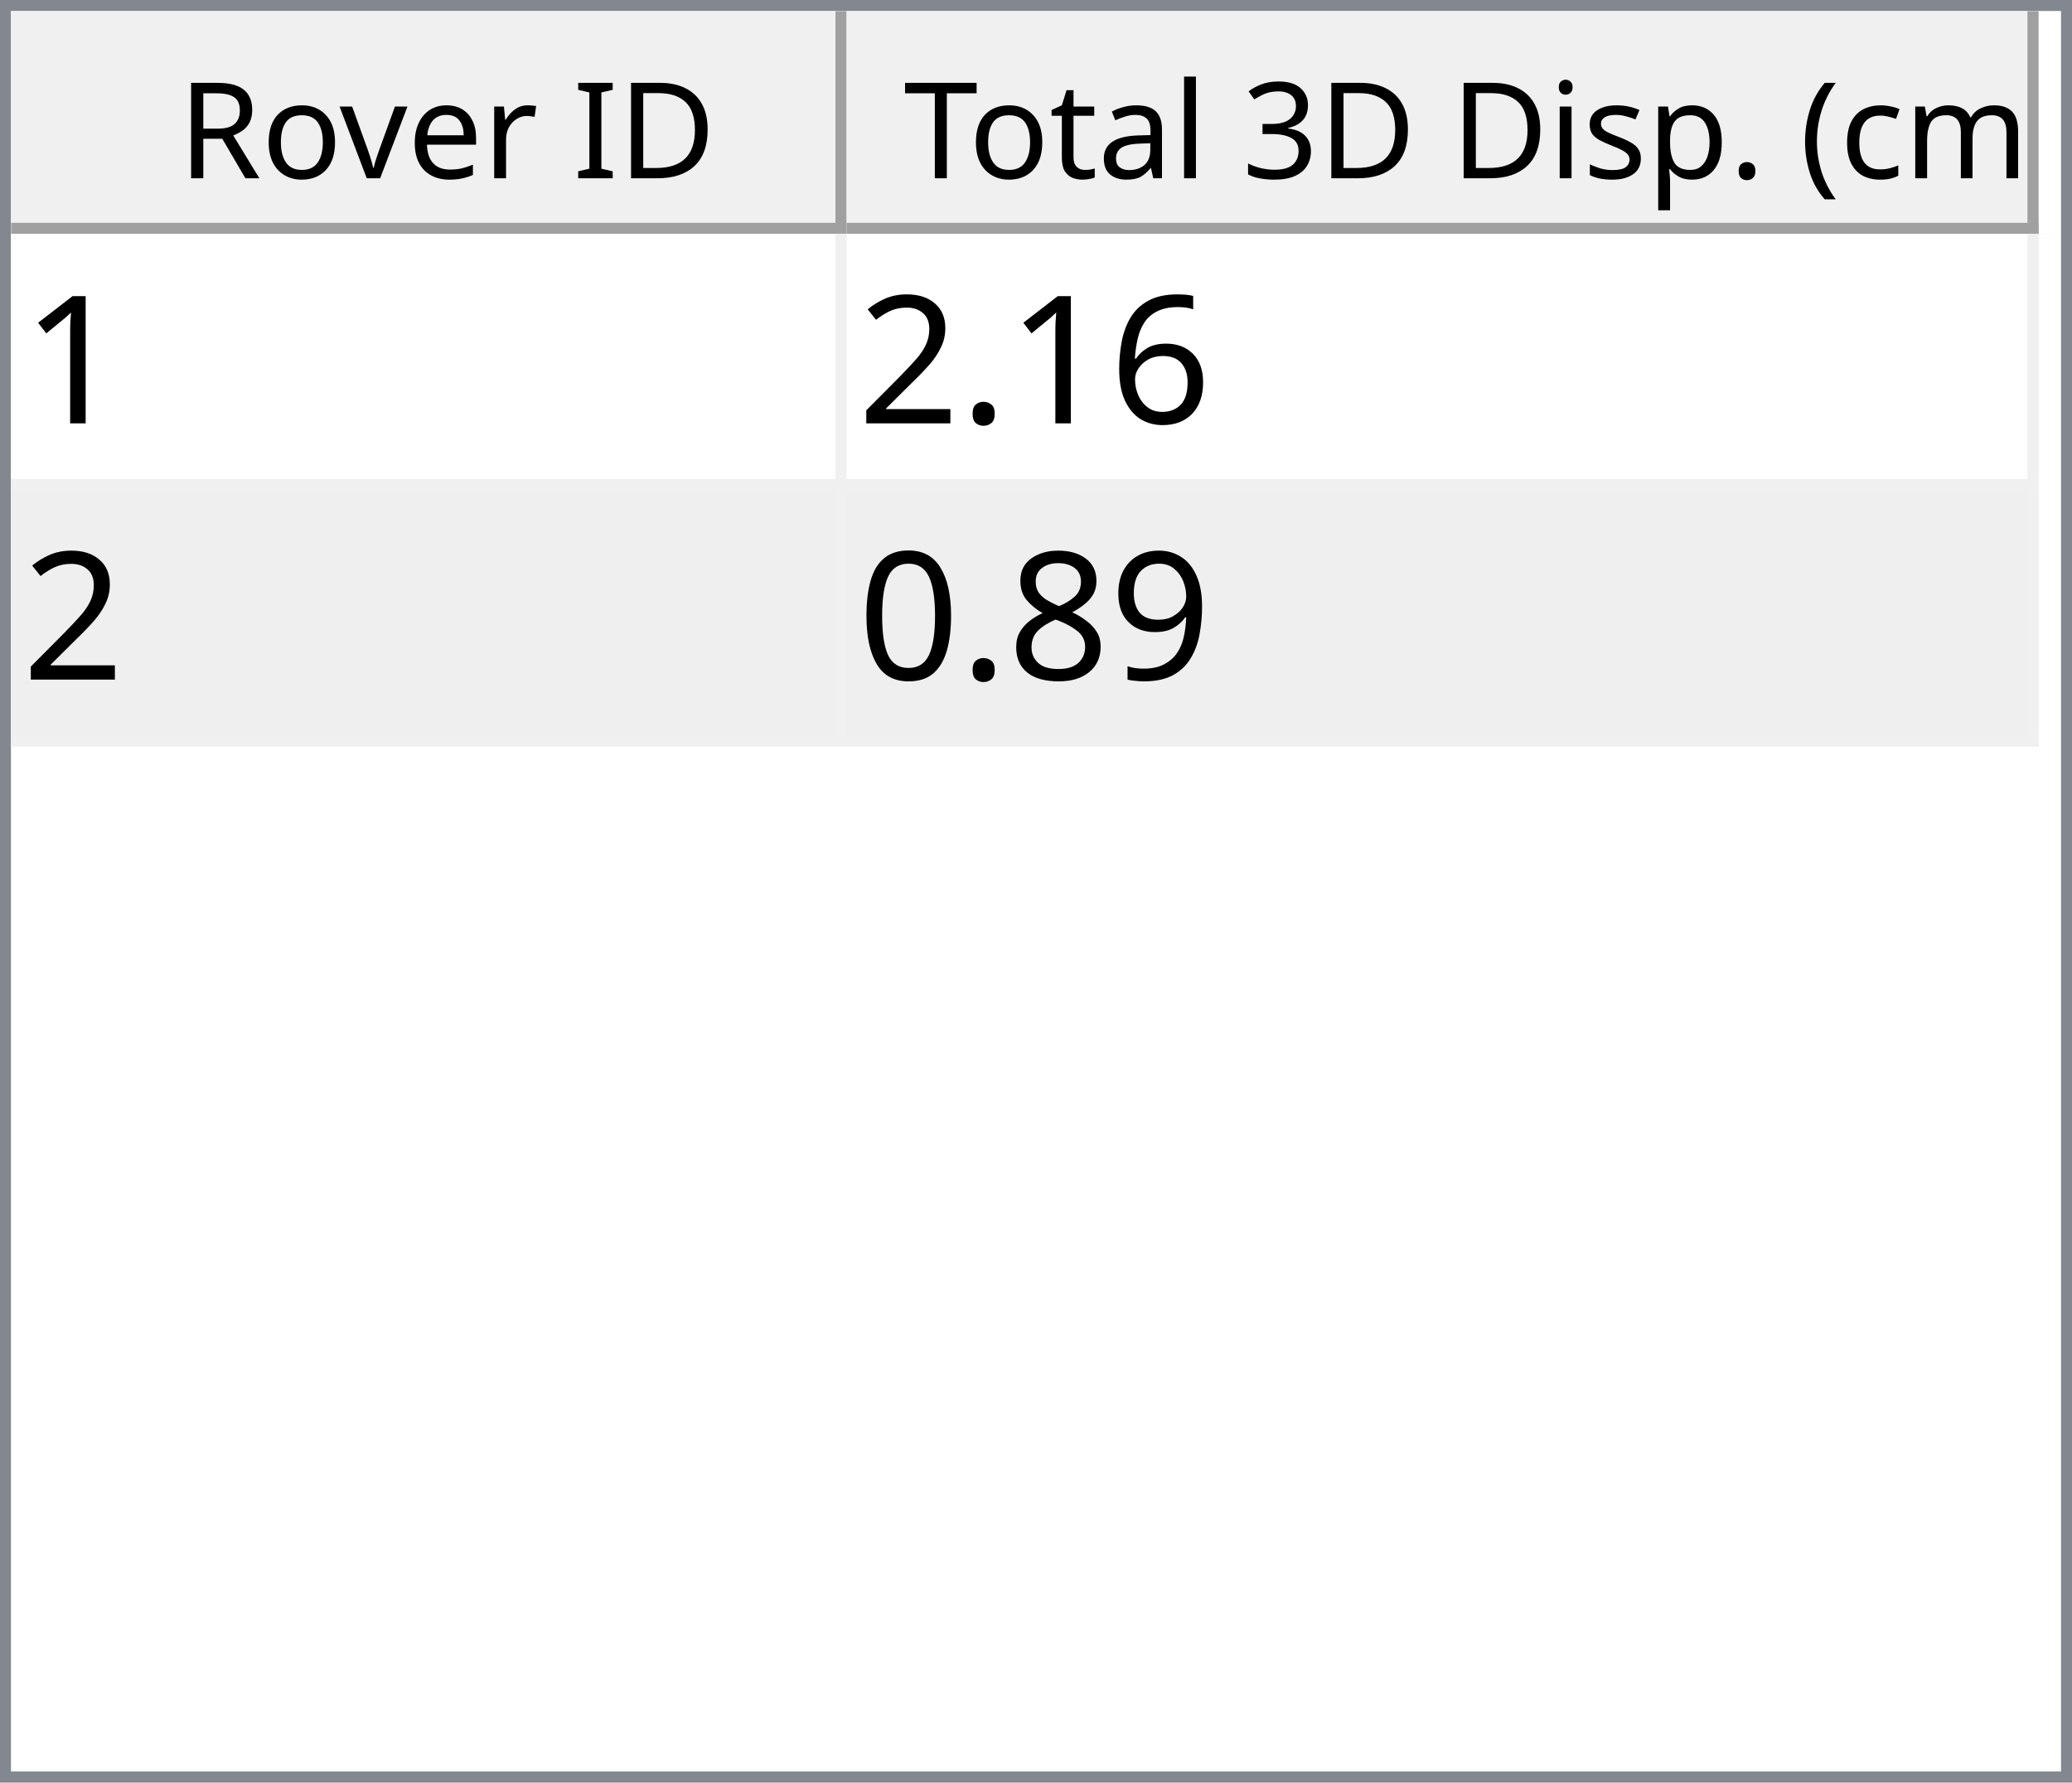
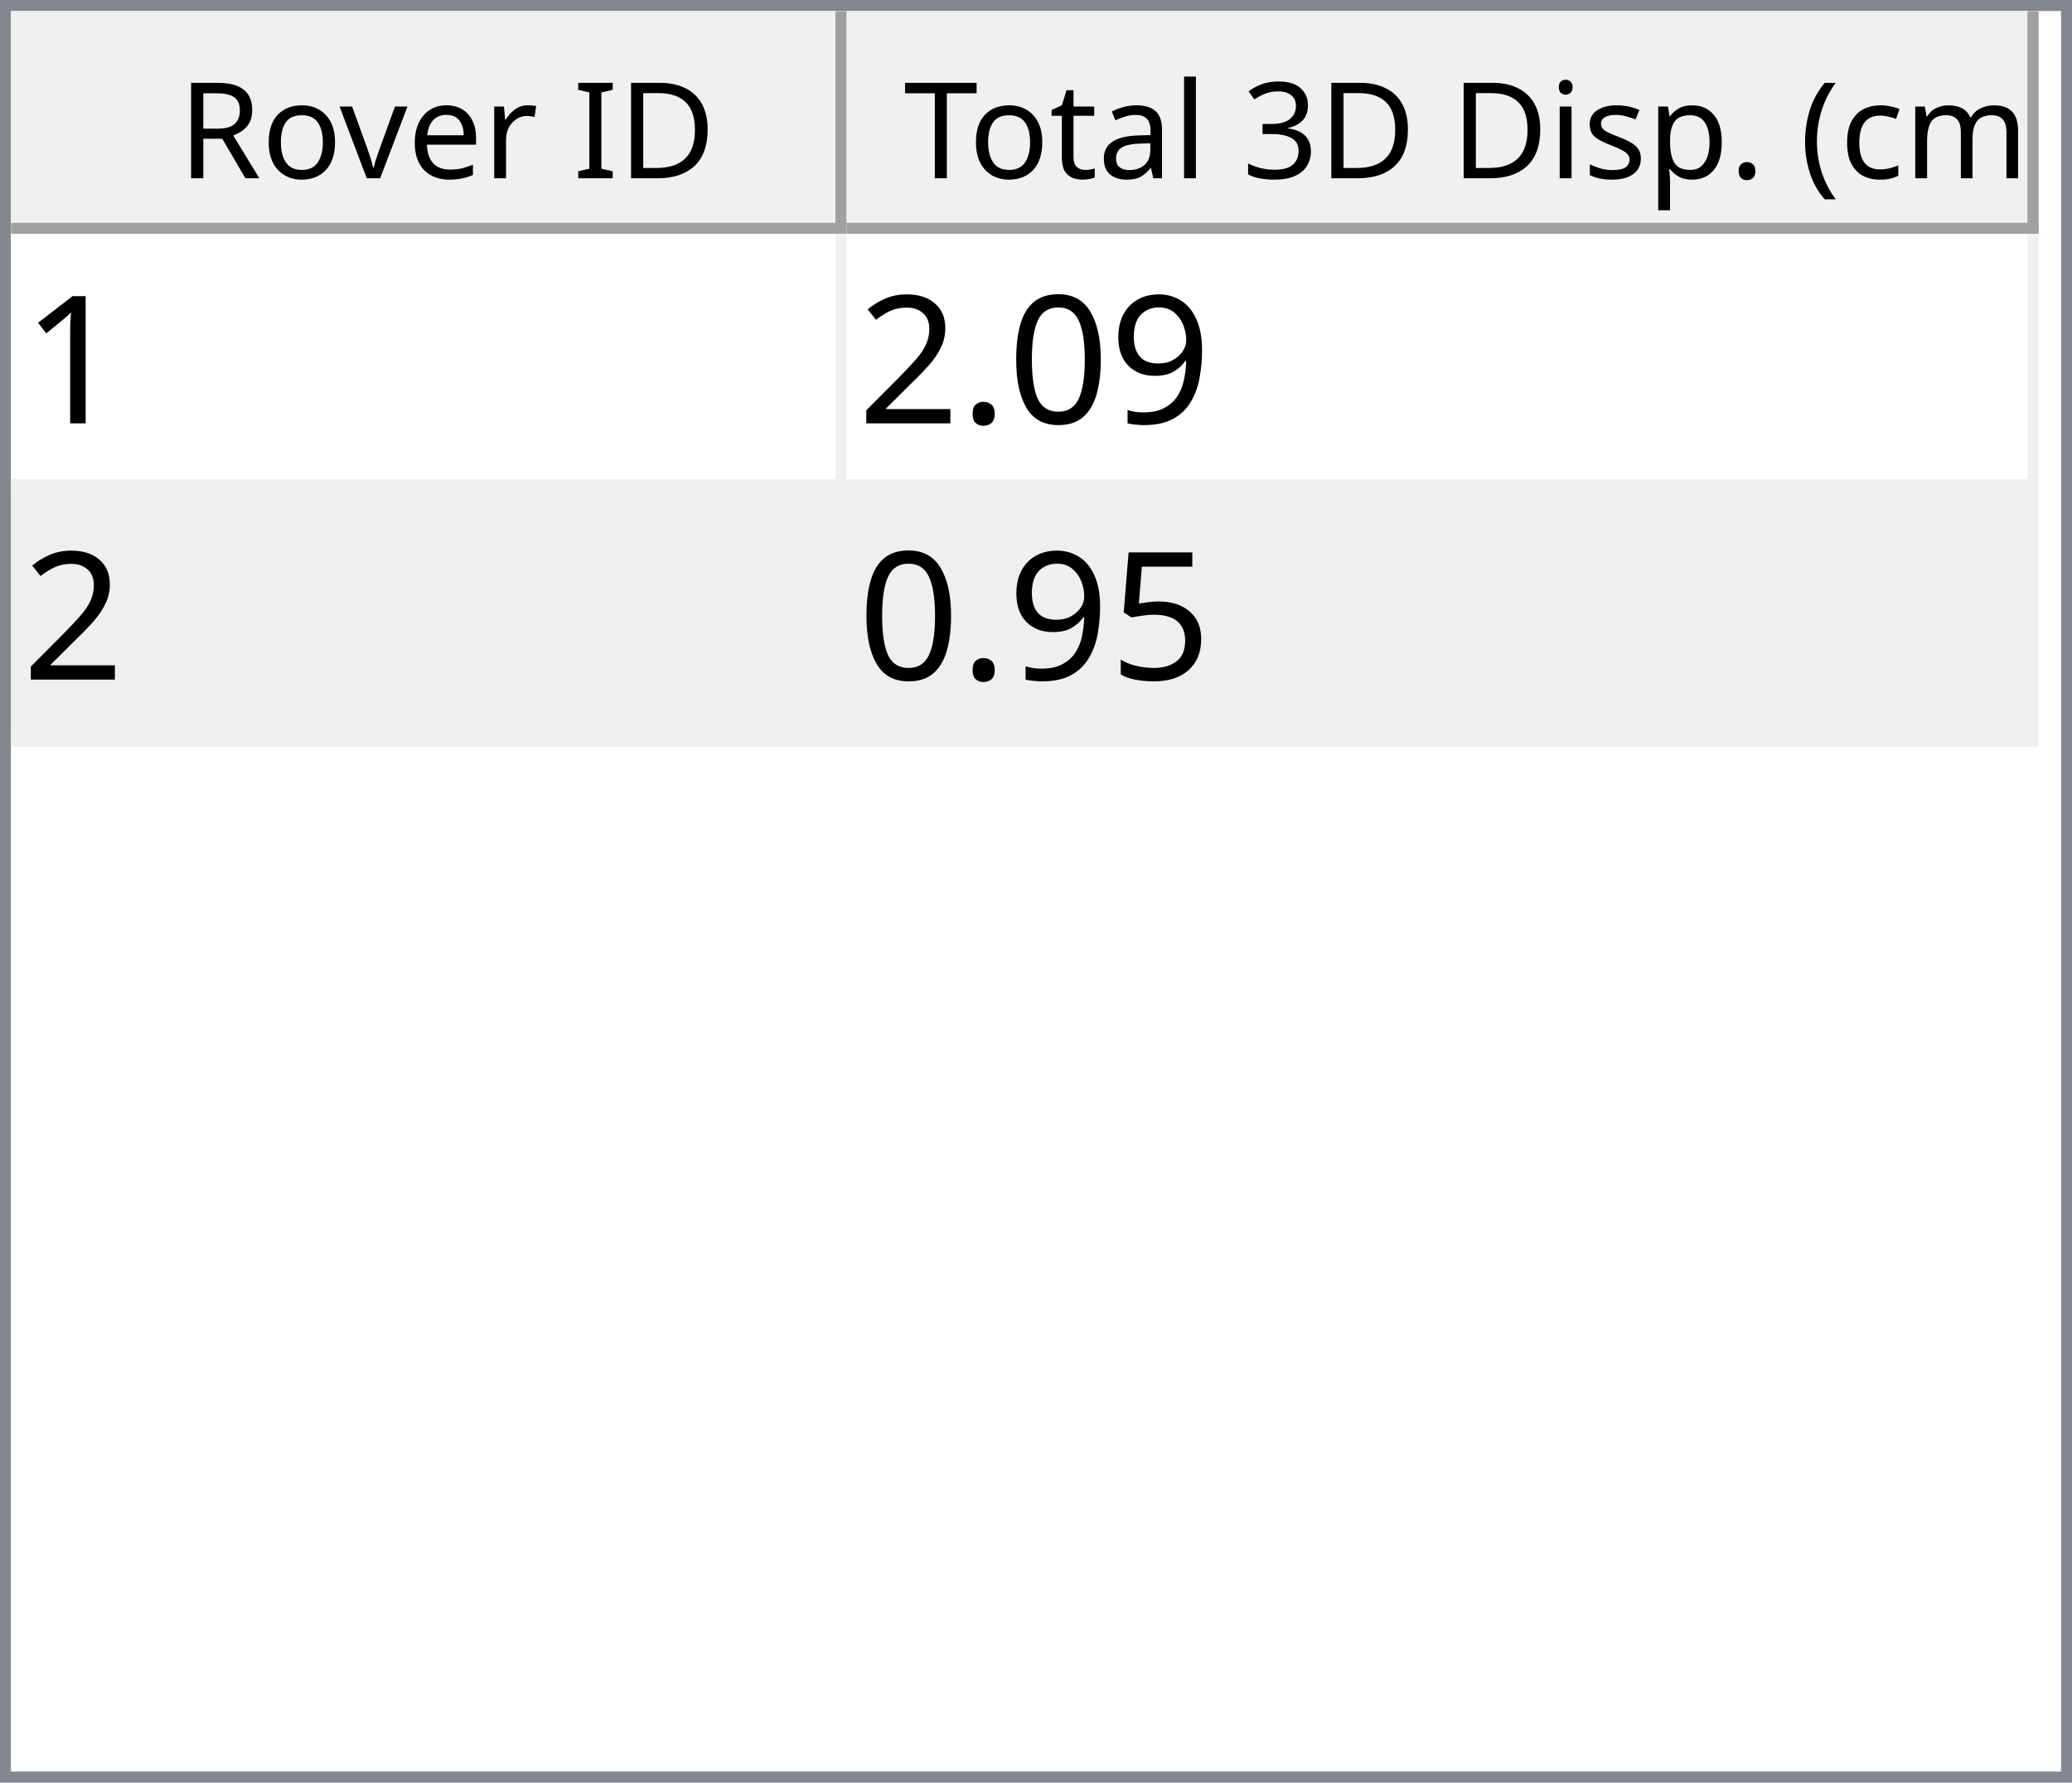
<svg xmlns="http://www.w3.org/2000/svg" style="fill-opacity:1; color-rendering:auto; color-interpolation:auto; text-rendering:auto; stroke:black; stroke-linecap:square; stroke-miterlimit:10; shape-rendering:auto; stroke-opacity:1; fill:black; stroke-dasharray:none; font-weight:normal; stroke-width:1; font-family:'Dialog'; font-style:normal; stroke-linejoin:miter; font-size:12px; stroke-dashoffset:0; image-rendering:auto;" width="186" height="160">
  <defs id="genericDefs" />
  <g>
    <defs id="defs1">
      <clipPath clipPathUnits="userSpaceOnUse" id="clipPath1">
        <path d="M0 0 L186 0 L186 160 L0 160 L0 0 Z" />
      </clipPath>
      <clipPath clipPathUnits="userSpaceOnUse" id="clipPath2">
        <path d="M0 0 L0 160 L186 160 L186 0 Z" />
      </clipPath>
      <clipPath clipPathUnits="userSpaceOnUse" id="clipPath3">
        <path d="M0 0 L0 20 L184 20 L184 0 Z" />
      </clipPath>
      <clipPath clipPathUnits="userSpaceOnUse" id="clipPath4">
        <path d="M0 0 L0 20 L75 20 L75 0 Z" />
      </clipPath>
      <clipPath clipPathUnits="userSpaceOnUse" id="clipPath5">
        <path d="M1 1 L1 19 L74 19 L74 1 Z" />
      </clipPath>
      <clipPath clipPathUnits="userSpaceOnUse" id="clipPath6">
        <path d="M0 0 L0 18 L73 18 L73 0 Z" />
      </clipPath>
      <clipPath clipPathUnits="userSpaceOnUse" id="clipPath7">
        <path d="M-0.5 -0.5 L-0.5 19.5 L74.5 19.5 L74.5 -0.5 Z" />
      </clipPath>
      <clipPath clipPathUnits="userSpaceOnUse" id="clipPath8">
        <path d="M0 0 L0 20 L107 20 L107 0 Z" />
      </clipPath>
      <clipPath clipPathUnits="userSpaceOnUse" id="clipPath9">
        <path d="M1 1 L1 19 L106 19 L106 1 Z" />
      </clipPath>
      <clipPath clipPathUnits="userSpaceOnUse" id="clipPath10">
        <path d="M0 0 L0 18 L105 18 L105 0 Z" />
      </clipPath>
      <clipPath clipPathUnits="userSpaceOnUse" id="clipPath11">
        <path d="M-0.5 -0.5 L-0.5 19.5 L106.5 19.5 L106.5 -0.5 Z" />
      </clipPath>
      <clipPath clipPathUnits="userSpaceOnUse" id="clipPath12">
        <path d="M0 0 L0 138 L184 138 L184 0 Z" />
      </clipPath>
      <clipPath clipPathUnits="userSpaceOnUse" id="clipPath13">
        <path d="M0 0 L0 46 L182 46 L182 0 Z" />
      </clipPath>
      <clipPath clipPathUnits="userSpaceOnUse" id="clipPath14">
        <path d="M-0.5 -0.5 L-0.5 45.5 L181.5 45.5 L181.5 -0.5 Z" />
      </clipPath>
      <clipPath clipPathUnits="userSpaceOnUse" id="clipPath15">
        <path d="M0 0 L0 22 L74 22 L74 0 Z" />
      </clipPath>
      <clipPath clipPathUnits="userSpaceOnUse" id="clipPath16">
        <path d="M0 0 L0 22 L106 22 L106 0 Z" />
      </clipPath>
      <font horiz-adv-x="64.551" id="font1">
        <font-face ascent="107.91" descent="25.098" units-per-em="100" style="font-style:normal; font-family:Segoe UI; font-weight:normal;" />
        <missing-glyph horiz-adv-x="64.551" d="M8.109 0 L8.109 68.266 L56.453 68.266 L56.453 0 L8.109 0 ZM15.328 7.234 L49.219 7.234 L49.219 61.031 L15.328 61.031 L15.328 7.234 Z" />
        <glyph unicode="D" horiz-adv-x="70.117" d="M9.188 0 L9.188 70.016 L28.516 70.016 Q65.531 70.016 65.531 35.891 Q65.531 19.672 55.25 9.836 Q44.969 0 27.734 0 L9.188 0 ZM17.391 62.594 L17.391 7.422 L27.828 7.422 Q41.609 7.422 49.273 14.797 Q56.938 22.172 56.938 35.688 Q56.938 62.594 28.328 62.594 L17.391 62.594 Z" />
        <glyph unicode="I" horiz-adv-x="26.611" d="M17.391 0 L9.188 0 L9.188 70.016 L17.391 70.016 L17.391 0 Z" />
        <glyph unicode=" " horiz-adv-x="27.393" d="" />
        <glyph unicode="r" horiz-adv-x="34.766" d="M34.188 41.891 Q32.078 43.5 28.125 43.5 Q23 43.5 19.555 38.672 Q16.109 33.844 16.109 25.484 L16.109 0 L8.109 0 L8.109 50 L16.109 50 L16.109 39.703 L16.312 39.703 Q18.016 44.969 21.531 47.922 Q25.047 50.875 29.391 50.875 Q32.516 50.875 34.188 50.203 L34.188 41.891 Z" />
        <glyph unicode="e" horiz-adv-x="52.295" d="M48.297 23 L12.984 23 Q13.188 14.656 17.484 10.109 Q21.781 5.562 29.297 5.562 Q37.75 5.562 44.828 11.141 L44.828 3.609 Q38.234 -1.172 27.391 -1.172 Q16.797 -1.172 10.742 5.641 Q4.688 12.453 4.688 24.812 Q4.688 36.469 11.305 43.82 Q17.922 51.172 27.734 51.172 Q37.547 51.172 42.922 44.828 Q48.297 38.484 48.297 27.203 L48.297 23 ZM40.094 29.781 Q40.047 36.719 36.75 40.578 Q33.453 44.438 27.594 44.438 Q21.922 44.438 17.969 40.383 Q14.016 36.328 13.094 29.781 L40.094 29.781 Z" />
        <glyph unicode="v" horiz-adv-x="47.9" d="M47.406 50 L27.484 0 L19.625 0 L0.688 50 L9.469 50 L22.172 13.672 Q23.578 9.672 23.922 6.688 L24.125 6.688 Q24.609 10.453 25.688 13.484 L38.969 50 L47.406 50 Z" />
        <glyph unicode="o" horiz-adv-x="58.594" d="M29 -1.172 Q17.922 -1.172 11.305 5.836 Q4.688 12.844 4.688 24.422 Q4.688 37.016 11.57 44.094 Q18.453 51.172 30.172 51.172 Q41.359 51.172 47.633 44.289 Q53.906 37.406 53.906 25.203 Q53.906 13.234 47.141 6.031 Q40.375 -1.172 29 -1.172 ZM29.594 44.438 Q21.875 44.438 17.383 39.188 Q12.891 33.938 12.891 24.703 Q12.891 15.828 17.43 10.695 Q21.969 5.562 29.594 5.562 Q37.359 5.562 41.531 10.594 Q45.703 15.625 45.703 24.906 Q45.703 34.281 41.531 39.359 Q37.359 44.438 29.594 44.438 Z" />
        <glyph unicode="R" horiz-adv-x="59.814" d="M59.375 0 L49.609 0 L37.891 19.625 Q36.281 22.359 34.766 24.289 Q33.25 26.219 31.664 27.438 Q30.078 28.656 28.25 29.219 Q26.422 29.781 24.125 29.781 L17.391 29.781 L17.391 0 L9.188 0 L9.188 70.016 L30.078 70.016 Q34.672 70.016 38.555 68.867 Q42.438 67.719 45.289 65.375 Q48.141 63.031 49.758 59.547 Q51.375 56.062 51.375 51.375 Q51.375 47.703 50.273 44.656 Q49.172 41.609 47.148 39.211 Q45.125 36.812 42.266 35.133 Q39.406 33.453 35.844 32.516 L35.844 32.328 Q37.594 31.547 38.891 30.547 Q40.188 29.547 41.359 28.18 Q42.531 26.812 43.68 25.078 Q44.828 23.344 46.234 21.047 L59.375 0 ZM17.391 62.594 L17.391 37.203 L28.516 37.203 Q31.594 37.203 34.203 38.133 Q36.812 39.062 38.719 40.797 Q40.625 42.531 41.703 45.047 Q42.781 47.562 42.781 50.688 Q42.781 56.297 39.141 59.445 Q35.5 62.594 28.609 62.594 L17.391 62.594 Z" />
        <glyph unicode=")" horiz-adv-x="30.176" d="M8.297 -15.922 L1.172 -15.922 Q16.406 2.344 16.406 26.812 Q16.406 51.469 1.078 70.016 L8.297 70.016 Q23.531 52.156 23.531 26.703 Q23.531 1.375 8.297 -15.922 Z" />
        <glyph unicode="m" horiz-adv-x="86.133" d="M79.109 0 L71.094 0 L71.094 28.719 Q71.094 37.016 68.531 40.727 Q65.969 44.438 59.906 44.438 Q54.781 44.438 51.195 39.75 Q47.609 35.062 47.609 28.516 L47.609 0 L39.594 0 L39.594 29.688 Q39.594 44.438 28.219 44.438 Q22.953 44.438 19.531 40.016 Q16.109 35.594 16.109 28.516 L16.109 0 L8.109 0 L8.109 50 L16.109 50 L16.109 42.094 L16.312 42.094 Q21.625 51.172 31.844 51.172 Q36.969 51.172 40.773 48.312 Q44.578 45.453 46 40.828 Q51.562 51.172 62.594 51.172 Q79.109 51.172 79.109 30.812 L79.109 0 Z" />
        <glyph unicode="c" horiz-adv-x="46.191" d="M42.188 2.297 Q36.422 -1.172 28.516 -1.172 Q17.828 -1.172 11.258 5.789 Q4.688 12.75 4.688 23.828 Q4.688 36.188 11.766 43.68 Q18.844 51.172 30.672 51.172 Q37.25 51.172 42.281 48.734 L42.281 40.531 Q36.719 44.438 30.375 44.438 Q22.703 44.438 17.797 38.945 Q12.891 33.453 12.891 24.516 Q12.891 15.719 17.508 10.641 Q22.125 5.562 29.891 5.562 Q36.422 5.562 42.188 9.906 L42.188 2.297 Z" />
        <glyph unicode="(" horiz-adv-x="30.176" d="M29.109 -15.922 L21.969 -15.922 Q6.844 1.375 6.844 26.703 Q6.844 52.156 21.969 70.016 L29.203 70.016 Q13.875 51.469 13.875 26.812 Q13.875 2.344 29.109 -15.922 Z" />
        <glyph unicode="." horiz-adv-x="21.68" d="M10.891 -1.078 Q8.641 -1.078 7.055 0.539 Q5.469 2.156 5.469 4.391 Q5.469 6.641 7.055 8.273 Q8.641 9.906 10.891 9.906 Q13.188 9.906 14.797 8.273 Q16.406 6.641 16.406 4.391 Q16.406 2.156 14.797 0.539 Q13.188 -1.078 10.891 -1.078 Z" />
        <glyph unicode="p" horiz-adv-x="58.789" d="M16.312 7.234 L16.109 7.234 L16.109 -23 L8.109 -23 L8.109 50 L16.109 50 L16.109 41.219 L16.312 41.219 Q22.219 51.172 33.594 51.172 Q43.266 51.172 48.688 44.461 Q54.109 37.75 54.109 26.469 Q54.109 13.922 48 6.375 Q41.891 -1.172 31.297 -1.172 Q21.578 -1.172 16.312 7.234 ZM16.109 27.391 L16.109 20.406 Q16.109 14.203 20.141 9.883 Q24.172 5.562 30.375 5.562 Q37.641 5.562 41.773 11.133 Q45.906 16.703 45.906 26.609 Q45.906 34.969 42.047 39.703 Q38.188 44.438 31.594 44.438 Q24.609 44.438 20.359 39.578 Q16.109 34.719 16.109 27.391 Z" />
        <glyph unicode="s" horiz-adv-x="42.432" d="M5.078 1.812 L5.078 10.406 Q11.625 5.562 19.484 5.562 Q30.031 5.562 30.031 12.594 Q30.031 14.594 29.125 15.992 Q28.219 17.391 26.68 18.461 Q25.141 19.531 23.07 20.383 Q21 21.234 18.609 22.172 Q15.281 23.484 12.766 24.828 Q10.25 26.172 8.57 27.859 Q6.891 29.547 6.031 31.695 Q5.172 33.844 5.172 36.719 Q5.172 40.234 6.789 42.945 Q8.406 45.656 11.086 47.484 Q13.766 49.312 17.211 50.242 Q20.656 51.172 24.312 51.172 Q30.812 51.172 35.938 48.922 L35.938 40.828 Q30.422 44.438 23.25 44.438 Q21 44.438 19.195 43.922 Q17.391 43.406 16.094 42.477 Q14.797 41.547 14.086 40.258 Q13.375 38.969 13.375 37.406 Q13.375 35.453 14.086 34.133 Q14.797 32.812 16.164 31.789 Q17.531 30.766 19.484 29.938 Q21.438 29.109 23.922 28.125 Q27.25 26.859 29.883 25.516 Q32.516 24.172 34.375 22.484 Q36.234 20.797 37.234 18.602 Q38.234 16.406 38.234 13.375 Q38.234 9.672 36.602 6.938 Q34.969 4.203 32.234 2.398 Q29.5 0.594 25.93 -0.289 Q22.359 -1.172 18.453 -1.172 Q10.75 -1.172 5.078 1.812 Z" />
        <glyph unicode="i" horiz-adv-x="24.219" d="M12.203 62.703 Q10.062 62.703 8.547 64.164 Q7.031 65.625 7.031 67.875 Q7.031 70.125 8.547 71.609 Q10.062 73.094 12.203 73.094 Q14.406 73.094 15.945 71.609 Q17.484 70.125 17.484 67.875 Q17.484 65.719 15.945 64.211 Q14.406 62.703 12.203 62.703 ZM16.109 0 L8.109 0 L8.109 50 L16.109 50 L16.109 0 Z" />
        <glyph unicode="3" horiz-adv-x="53.906" d="M46.531 19.828 Q46.531 15.094 44.75 11.211 Q42.969 7.328 39.719 4.57 Q36.469 1.812 31.93 0.297 Q27.391 -1.219 21.922 -1.219 Q11.922 -1.219 6 2.594 L6 11.188 Q13.094 5.609 22.219 5.609 Q25.875 5.609 28.828 6.539 Q31.781 7.469 33.906 9.227 Q36.031 10.984 37.18 13.477 Q38.328 15.969 38.328 19.094 Q38.328 32.812 18.797 32.812 L12.984 32.812 L12.984 39.594 L18.5 39.594 Q35.797 39.594 35.797 52.484 Q35.797 64.406 22.609 64.406 Q15.188 64.406 8.688 59.422 L8.688 67.188 Q15.375 71.188 24.609 71.188 Q29 71.188 32.57 69.969 Q36.141 68.75 38.68 66.555 Q41.219 64.359 42.609 61.281 Q44 58.203 44 54.5 Q44 40.672 30.031 36.719 L30.031 36.531 Q33.594 36.141 36.625 34.797 Q39.656 33.453 41.852 31.305 Q44.047 29.156 45.289 26.25 Q46.531 23.344 46.531 19.828 Z" />
        <glyph unicode="l" horiz-adv-x="24.219" d="M16.109 0 L8.109 0 L8.109 74.031 L16.109 74.031 L16.109 0 Z" />
        <glyph unicode="a" horiz-adv-x="50.879" d="M43.891 0 L35.891 0 L35.891 7.812 L35.688 7.812 Q30.469 -1.172 20.312 -1.172 Q12.844 -1.172 8.617 2.781 Q4.391 6.734 4.391 13.281 Q4.391 27.297 20.906 29.594 L35.891 31.688 Q35.891 44.438 25.594 44.438 Q16.547 44.438 9.281 38.281 L9.281 46.484 Q16.656 51.172 26.266 51.172 Q43.891 51.172 43.891 32.516 L43.891 0 ZM35.891 25.297 L23.828 23.641 Q18.266 22.859 15.43 20.875 Q12.594 18.891 12.594 13.875 Q12.594 10.203 15.211 7.883 Q17.828 5.562 22.172 5.562 Q28.125 5.562 32.008 9.742 Q35.891 13.922 35.891 20.312 L35.891 25.297 Z" />
        <glyph unicode="t" horiz-adv-x="33.887" d="M31.297 0.484 Q28.469 -1.078 23.828 -1.078 Q10.688 -1.078 10.688 13.578 L10.688 43.172 L2.094 43.172 L2.094 50 L10.688 50 L10.688 62.203 L18.703 64.797 L18.703 50 L31.297 50 L31.297 43.172 L18.703 43.172 L18.703 14.984 Q18.703 9.969 20.414 7.82 Q22.125 5.672 26.078 5.672 Q29.109 5.672 31.297 7.328 L31.297 0.484 Z" />
        <glyph unicode="T" horiz-adv-x="52.393" d="M50.594 62.594 L30.375 62.594 L30.375 0 L22.172 0 L22.172 62.594 L2 62.594 L2 70.016 L50.594 70.016 L50.594 62.594 Z" />
      </font>
      <font horiz-adv-x="75.0" id="font2">
        <font-face ascent="100.537" descent="21.973" units-per-em="100" style="font-style:normal; font-family:sans-serif; font-weight:normal;" />
        <missing-glyph horiz-adv-x="75.0" d="M12.5 0 L12.5 62.5 L62.5 62.5 L62.5 0 L12.5 0 ZM14.062 1.562 L60.938 1.562 L60.938 60.938 L14.062 60.938 L14.062 1.562 Z" />
        <glyph unicode="1" horiz-adv-x="55.615" d="M37.25 0 L28.469 0 L28.469 56 Q25.297 52.984 20.141 49.953 Q14.984 46.922 10.891 45.406 L10.891 53.906 Q18.266 57.375 23.781 62.305 Q29.297 67.234 31.594 71.875 L37.25 71.875 L37.25 0 Z" />
-         <glyph unicode="6" horiz-adv-x="55.615" d="M49.75 54.047 L41.016 53.375 Q39.844 58.547 37.703 60.891 Q34.125 64.656 28.906 64.656 Q24.703 64.656 21.531 62.312 Q17.391 59.281 14.992 53.469 Q12.594 47.656 12.5 36.922 Q15.672 41.75 20.266 44.094 Q24.859 46.438 29.891 46.438 Q38.672 46.438 44.852 39.969 Q51.031 33.5 51.031 23.25 Q51.031 16.5 48.125 10.719 Q45.219 4.938 40.141 1.859 Q35.062 -1.219 28.609 -1.219 Q17.625 -1.219 10.695 6.859 Q3.766 14.938 3.766 33.5 Q3.766 54.25 11.422 63.672 Q18.109 71.875 29.438 71.875 Q37.891 71.875 43.289 67.141 Q48.688 62.406 49.75 54.047 ZM13.875 23.188 Q13.875 18.656 15.797 14.508 Q17.719 10.359 21.188 8.18 Q24.656 6 28.469 6 Q34.031 6 38.039 10.492 Q42.047 14.984 42.047 22.703 Q42.047 30.125 38.086 34.398 Q34.125 38.672 28.125 38.672 Q22.172 38.672 18.023 34.398 Q13.875 30.125 13.875 23.188 Z" />
+         <glyph unicode="9" horiz-adv-x="55.615" d="M5.469 16.547 L13.922 17.328 Q14.984 11.375 18.016 8.688 Q21.047 6 25.781 6 Q29.828 6 32.883 7.859 Q35.938 9.719 37.891 12.82 Q39.844 15.922 41.164 21.195 Q42.484 26.469 42.484 31.938 Q42.484 32.516 42.438 33.688 Q39.797 29.5 35.234 26.883 Q30.672 24.266 25.344 24.266 Q16.453 24.266 10.305 30.711 Q4.156 37.156 4.156 47.703 Q4.156 58.594 10.578 65.234 Q17 71.875 26.656 71.875 Q33.641 71.875 39.43 68.117 Q45.219 64.359 48.219 57.398 Q51.219 50.438 51.219 37.25 Q51.219 23.531 48.242 15.406 Q45.266 7.281 39.383 3.031 Q33.5 -1.219 25.594 -1.219 Q17.188 -1.219 11.867 3.445 Q6.547 8.109 5.469 16.547 ZM41.453 48.141 Q41.453 55.719 37.43 60.156 Q33.406 64.594 27.734 64.594 Q21.875 64.594 17.531 59.812 Q13.188 55.031 13.188 47.406 Q13.188 40.578 17.312 36.305 Q21.438 32.031 27.484 32.031 Q33.594 32.031 37.523 36.305 Q41.453 40.578 41.453 48.141 Z" />
+         <glyph unicode="0" horiz-adv-x="55.615" d="M4.156 35.297 Q4.156 48 6.766 55.742 Q9.375 63.484 14.523 67.68 Q19.672 71.875 27.484 71.875 Q33.25 71.875 37.594 69.555 Q41.938 67.234 44.773 62.867 Q47.609 58.5 49.219 52.227 Q50.828 45.953 50.828 35.297 Q50.828 22.703 48.242 14.969 Q45.656 7.234 40.508 3.008 Q35.359 -1.219 27.484 -1.219 Q17.141 -1.219 11.234 6.203 Q4.156 15.141 4.156 35.297 ZM13.188 35.297 Q13.188 17.672 17.312 11.836 Q21.438 6 27.484 6 Q33.547 6 37.672 11.859 Q41.797 17.719 41.797 35.297 Q41.797 52.984 37.672 58.789 Q33.547 64.594 27.391 64.594 Q21.344 64.594 17.719 59.469 Q13.188 52.938 13.188 35.297 Z" />
        <glyph unicode="." horiz-adv-x="27.783" d="M9.078 0 L9.078 10.016 L19.094 10.016 L19.094 0 L9.078 0 Z" />
        <glyph unicode="2" horiz-adv-x="55.615" d="M50.344 8.453 L50.344 0 L3.031 0 Q2.938 3.172 4.047 6.109 Q5.859 10.938 9.836 15.625 Q13.812 20.312 21.344 26.469 Q33.016 36.031 37.117 41.625 Q41.219 47.219 41.219 52.203 Q41.219 57.422 37.477 61.008 Q33.734 64.594 27.734 64.594 Q21.391 64.594 17.578 60.789 Q13.766 56.984 13.719 50.25 L4.688 51.172 Q5.609 61.281 11.664 66.578 Q17.719 71.875 27.938 71.875 Q38.234 71.875 44.242 66.164 Q50.25 60.453 50.25 52 Q50.25 47.703 48.492 43.555 Q46.734 39.406 42.656 34.812 Q38.578 30.219 29.109 22.219 Q21.188 15.578 18.945 13.211 Q16.703 10.844 15.234 8.453 L50.344 8.453 Z" />
-         <glyph unicode="9" horiz-adv-x="55.615" d="M5.469 16.547 L13.922 17.328 Q14.984 11.375 18.016 8.688 Q21.047 6 25.781 6 Q29.828 6 32.883 7.859 Q35.938 9.719 37.891 12.82 Q39.844 15.922 41.164 21.195 Q42.484 26.469 42.484 31.938 Q42.484 32.516 42.438 33.688 Q39.797 29.5 35.234 26.883 Q30.672 24.266 25.344 24.266 Q16.453 24.266 10.305 30.711 Q4.156 37.156 4.156 47.703 Q4.156 58.594 10.578 65.234 Q17 71.875 26.656 71.875 Q33.641 71.875 39.43 68.117 Q45.219 64.359 48.219 57.398 Q51.219 50.438 51.219 37.25 Q51.219 23.531 48.242 15.406 Q45.266 7.281 39.383 3.031 Q33.5 -1.219 25.594 -1.219 Q17.188 -1.219 11.867 3.445 Q6.547 8.109 5.469 16.547 ZM41.453 48.141 Q41.453 55.719 37.43 60.156 Q33.406 64.594 27.734 64.594 Q21.875 64.594 17.531 59.812 Q13.188 55.031 13.188 47.406 Q13.188 40.578 17.312 36.305 Q21.438 32.031 27.484 32.031 Q33.594 32.031 37.523 36.305 Q41.453 40.578 41.453 48.141 Z" />
-         <glyph unicode="8" horiz-adv-x="55.615" d="M17.672 38.812 Q12.203 40.828 9.57 44.539 Q6.938 48.25 6.938 53.422 Q6.938 61.234 12.555 66.555 Q18.172 71.875 27.484 71.875 Q36.859 71.875 42.578 66.43 Q48.297 60.984 48.297 53.172 Q48.297 48.188 45.68 44.508 Q43.062 40.828 37.75 38.812 Q44.344 36.672 47.781 31.883 Q51.219 27.094 51.219 20.453 Q51.219 11.281 44.727 5.031 Q38.234 -1.219 27.641 -1.219 Q17.047 -1.219 10.547 5.055 Q4.047 11.328 4.047 20.703 Q4.047 27.688 7.594 32.398 Q11.141 37.109 17.672 38.812 ZM15.922 53.719 Q15.922 48.641 19.195 45.414 Q22.469 42.188 27.688 42.188 Q32.766 42.188 36.016 45.383 Q39.266 48.578 39.266 53.219 Q39.266 58.062 35.914 61.359 Q32.562 64.656 27.594 64.656 Q22.562 64.656 19.242 61.43 Q15.922 58.203 15.922 53.719 ZM13.094 20.656 Q13.094 16.891 14.875 13.375 Q16.656 9.859 20.172 7.93 Q23.688 6 27.734 6 Q34.031 6 38.133 10.055 Q42.234 14.109 42.234 20.359 Q42.234 26.703 38.016 30.859 Q33.797 35.016 27.438 35.016 Q21.234 35.016 17.164 30.914 Q13.094 26.812 13.094 20.656 Z" />
-         <glyph unicode="0" horiz-adv-x="55.615" d="M4.156 35.297 Q4.156 48 6.766 55.742 Q9.375 63.484 14.523 67.68 Q19.672 71.875 27.484 71.875 Q33.25 71.875 37.594 69.555 Q41.938 67.234 44.773 62.867 Q47.609 58.5 49.219 52.227 Q50.828 45.953 50.828 35.297 Q50.828 22.703 48.242 14.969 Q45.656 7.234 40.508 3.008 Q35.359 -1.219 27.484 -1.219 Q17.141 -1.219 11.234 6.203 Q4.156 15.141 4.156 35.297 ZM13.188 35.297 Q13.188 17.672 17.312 11.836 Q21.438 6 27.484 6 Q33.547 6 37.672 11.859 Q41.797 17.719 41.797 35.297 Q41.797 52.984 37.672 58.789 Q33.547 64.594 27.391 64.594 Q21.344 64.594 17.719 59.469 Q13.188 52.938 13.188 35.297 Z" />
+         <glyph unicode="5" horiz-adv-x="55.615" d="M4.156 18.75 L13.375 19.531 Q14.406 12.797 18.141 9.398 Q21.875 6 27.156 6 Q33.5 6 37.891 10.789 Q42.281 15.578 42.281 23.484 Q42.281 31 38.062 35.352 Q33.844 39.703 27 39.703 Q22.75 39.703 19.336 37.773 Q15.922 35.844 13.969 32.766 L5.719 33.844 L12.641 70.609 L48.25 70.609 L48.25 62.203 L19.672 62.203 L15.828 42.969 Q22.266 47.469 29.344 47.469 Q38.719 47.469 45.164 40.969 Q51.609 34.469 51.609 24.266 Q51.609 14.547 45.953 7.469 Q39.062 -1.219 27.156 -1.219 Q17.391 -1.219 11.211 4.25 Q5.031 9.719 4.156 18.75 Z" />
      </font>
    </defs>
    <g style="fill:white; stroke:white;">
      <rect x="0" y="0" width="186" style="clip-path:url(#clipPath1); stroke:none;" height="160" />
    </g>
    <g style="fill:white; text-rendering:optimizeSpeed; color-rendering:optimizeSpeed; image-rendering:optimizeSpeed; shape-rendering:crispEdges; stroke:white; color-interpolation:sRGB;">
      <rect x="0" width="186" height="160" y="0" style="stroke:none;" />
      <path style="stroke:none;" d="M0 160 L186 160 L186 0 L0 0 Z" />
    </g>
    <g style="fill:rgb(240,240,240); font-family:'Segoe UI'; stroke:rgb(240,240,240);">
      <rect x="0" y="0" width="186" style="clip-path:url(#clipPath2); stroke:none;" height="160" />
    </g>
    <g style="fill:rgb(130,135,144); font-family:'Segoe UI'; stroke:rgb(130,135,144);">
      <path d="M0 0 L186 0 L186 160 L0 160 L0 0 ZM1 1 L185 1 L185 159 L1 159 L1 1 Z" style="fill-rule:evenodd; clip-path:url(#clipPath2); stroke:none;" />
    </g>
    <g style="fill:white; font-family:'Segoe UI'; stroke:white;" transform="translate(1,1)">
      <rect x="0" y="0" width="184" style="clip-path:url(#clipPath3); stroke:none;" height="20" />
    </g>
    <g style="fill:rgb(240,240,240); font-family:'Segoe UI'; stroke:rgb(240,240,240);" transform="translate(1,1)">
      <rect x="0" y="0" width="75" style="clip-path:url(#clipPath4); stroke:none;" height="20" />
    </g>
    <g style="font-family:'Segoe UI';" transform="translate(2,2)">
      <text x="14" xml:space="preserve" y="14" style="clip-path:url(#clipPath6); stroke:none;">Rover ID</text>
    </g>
    <g style="fill:rgb(160,160,160); font-family:'Segoe UI'; stroke:rgb(160,160,160); stroke-linejoin:bevel;" transform="translate(1.5,1.5)">
      <line x1="74" x2="74" y1="0" style="fill:none; clip-path:url(#clipPath7);" y2="19" />
    </g>
    <g style="fill:rgb(160,160,160); font-family:'Segoe UI'; stroke:rgb(160,160,160); stroke-linejoin:bevel;" transform="matrix(1,0,0,1,1,1) translate(0.5,0.5)">
      <line x1="0" x2="74" y1="19" style="fill:none; clip-path:url(#clipPath7);" y2="19" />
    </g>
    <g style="fill:rgb(240,240,240); font-family:'Segoe UI'; stroke:rgb(240,240,240);" transform="translate(76,1)">
      <rect x="0" y="0" width="107" style="clip-path:url(#clipPath8); stroke:none;" height="20" />
    </g>
    <g style="font-family:'Segoe UI';" transform="translate(77,2)">
      <text x="1" xml:space="preserve" y="14" style="clip-path:url(#clipPath10); stroke:none;"> Total 3D Disp. (cm)</text>
    </g>
    <g style="fill:rgb(160,160,160); font-family:'Segoe UI'; stroke:rgb(160,160,160); stroke-linejoin:bevel;" transform="translate(76.5,1.5)">
      <line x1="106" x2="106" y1="0" style="fill:none; clip-path:url(#clipPath11);" y2="19" />
    </g>
    <g style="fill:rgb(160,160,160); font-family:'Segoe UI'; stroke:rgb(160,160,160); stroke-linejoin:bevel;" transform="matrix(1,0,0,1,76,1) translate(0.5,0.5)">
      <line x1="0" x2="106" y1="19" style="fill:none; clip-path:url(#clipPath11);" y2="19" />
    </g>
    <g style="fill:white; font-family:'Segoe UI'; stroke:white;" transform="translate(1,21)">
      <rect x="0" y="0" width="184" style="clip-path:url(#clipPath12); stroke:none;" height="138" />
    </g>
    <g style="fill:rgb(240,240,240); font-size:16px; font-family:sans-serif; stroke:rgb(240,240,240);" transform="translate(1,21)">
      <rect x="0" y="0" width="182" style="clip-path:url(#clipPath13); stroke:none;" height="46" />
      <line transform="translate(0.5,0.5)" x1="0" x2="181" y1="22" style="clip-path:url(#clipPath14); fill:none; stroke-linejoin:bevel;" y2="22" />
    </g>
    <g transform="matrix(1,0,0,1,1,21) translate(0.5,0.5)" style="fill:rgb(240,240,240); font-size:16px; font-family:sans-serif; stroke:rgb(240,240,240); stroke-linejoin:bevel;">
      <line x1="0" x2="181" y1="45" style="fill:none; clip-path:url(#clipPath14);" y2="45" />
    </g>
    <g transform="matrix(1,0,0,1,1,21) translate(0.5,0.5)" style="fill:rgb(240,240,240); font-size:16px; font-family:sans-serif; stroke:rgb(240,240,240); stroke-linejoin:bevel;">
      <line x1="74" x2="74" y1="0" style="fill:none; clip-path:url(#clipPath14);" y2="45" />
    </g>
    <g transform="matrix(1,0,0,1,1,21) translate(0.5,0.5)" style="fill:rgb(240,240,240); font-size:16px; font-family:sans-serif; stroke:rgb(240,240,240); stroke-linejoin:bevel;">
      <line x1="181" x2="181" y1="0" style="fill:none; clip-path:url(#clipPath14);" y2="45" />
    </g>
    <g style="fill:white; font-size:16px; font-family:sans-serif; stroke:white;" transform="matrix(1,0,0,1,1,21)">
      <rect x="0" y="0" width="74" style="clip-path:url(#clipPath15); stroke:none;" height="22" />
      <text x="1" y="17" style="fill:black; clip-path:url(#clipPath15); stroke:none;" xml:space="preserve">1</text>
    </g>
    <g style="fill:white; font-size:16px; font-family:sans-serif; stroke:white;" transform="matrix(1,0,0,1,1,21) translate(75,0)">
      <rect x="0" y="0" width="106" style="clip-path:url(#clipPath16); stroke:none;" height="22" />
-       <text x="1" y="17" style="fill:black; clip-path:url(#clipPath16); stroke:none;" xml:space="preserve">2.16</text>
+       <text x="1" y="17" style="fill:black; clip-path:url(#clipPath16); stroke:none;" xml:space="preserve">2.09</text>
    </g>
    <g style="fill:rgb(239,239,239); font-size:16px; font-family:sans-serif; stroke:rgb(239,239,239);" transform="matrix(1,0,0,1,1,21) translate(0,23)">
      <rect x="0" y="0" width="74" style="clip-path:url(#clipPath15); stroke:none;" height="22" />
      <text x="1" y="17" style="fill:black; clip-path:url(#clipPath15); stroke:none;" xml:space="preserve">2</text>
    </g>
    <g style="fill:rgb(239,239,239); font-size:16px; font-family:sans-serif; stroke:rgb(239,239,239);" transform="matrix(1,0,0,1,1,21) translate(75,23)">
      <rect x="0" y="0" width="106" style="clip-path:url(#clipPath16); stroke:none;" height="22" />
-       <text x="1" y="17" style="fill:black; clip-path:url(#clipPath16); stroke:none;" xml:space="preserve">0.89</text>
+       <text x="1" y="17" style="fill:black; clip-path:url(#clipPath16); stroke:none;" xml:space="preserve">0.95</text>
    </g>
  </g>
</svg>
